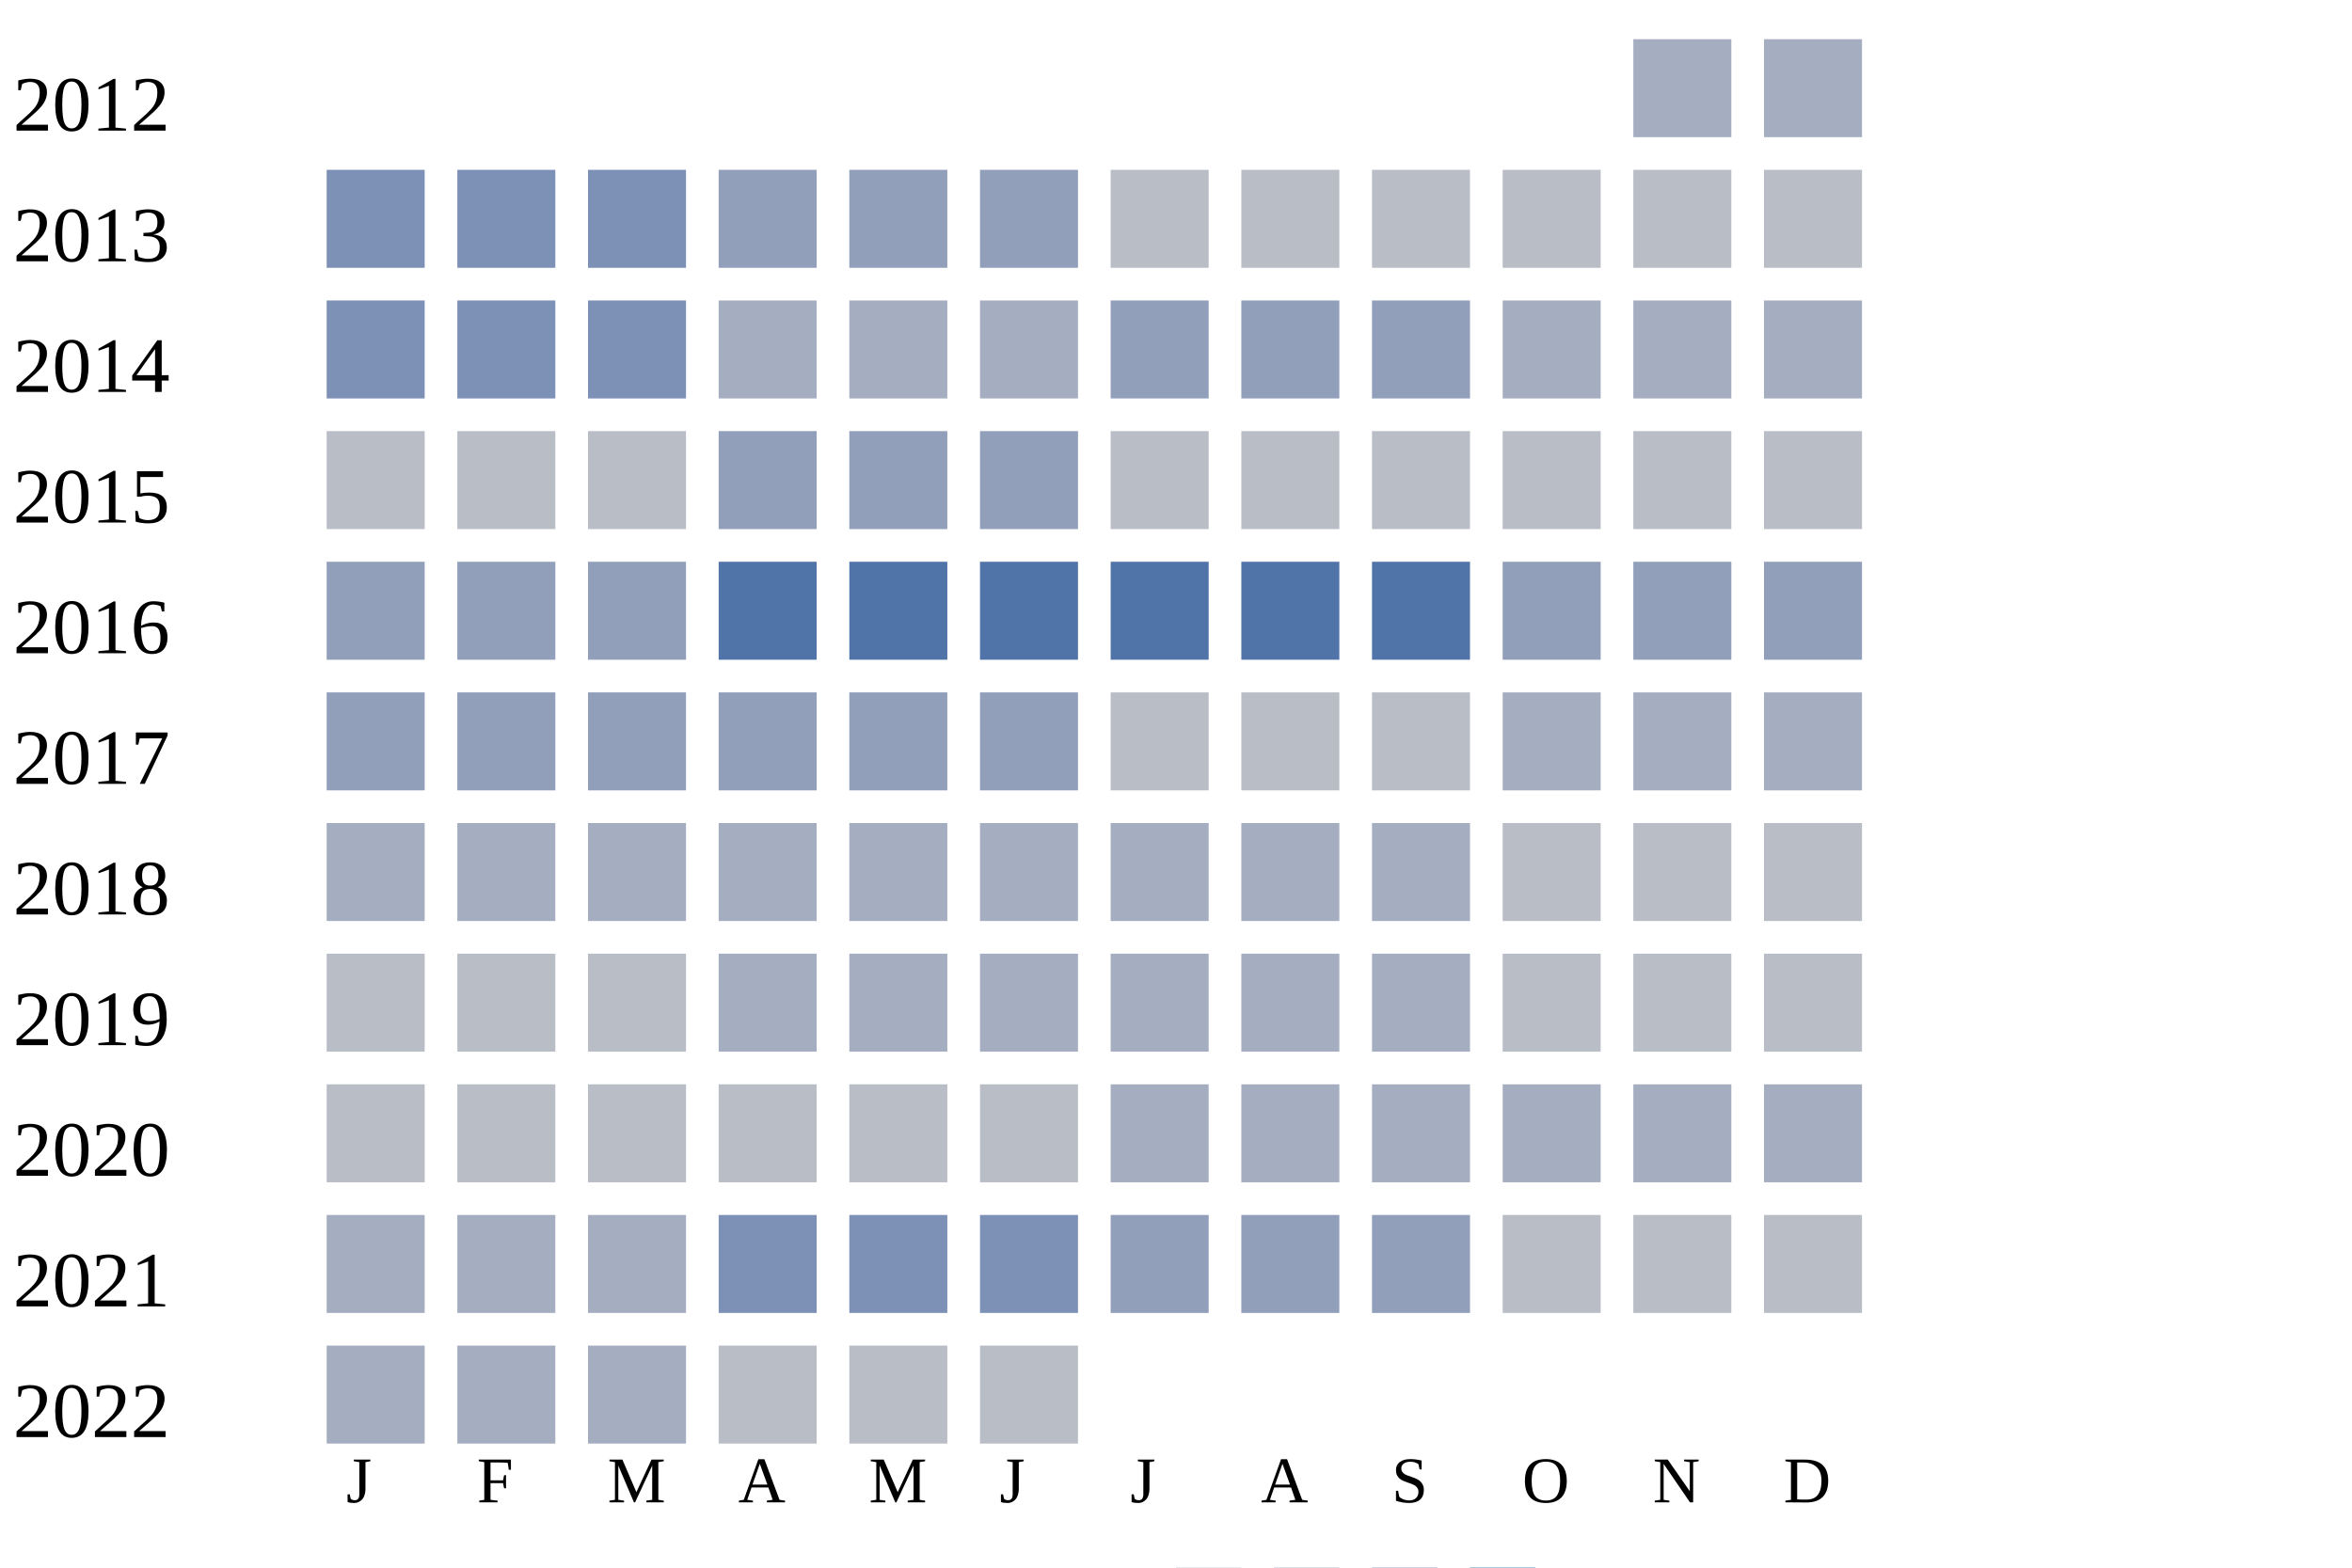
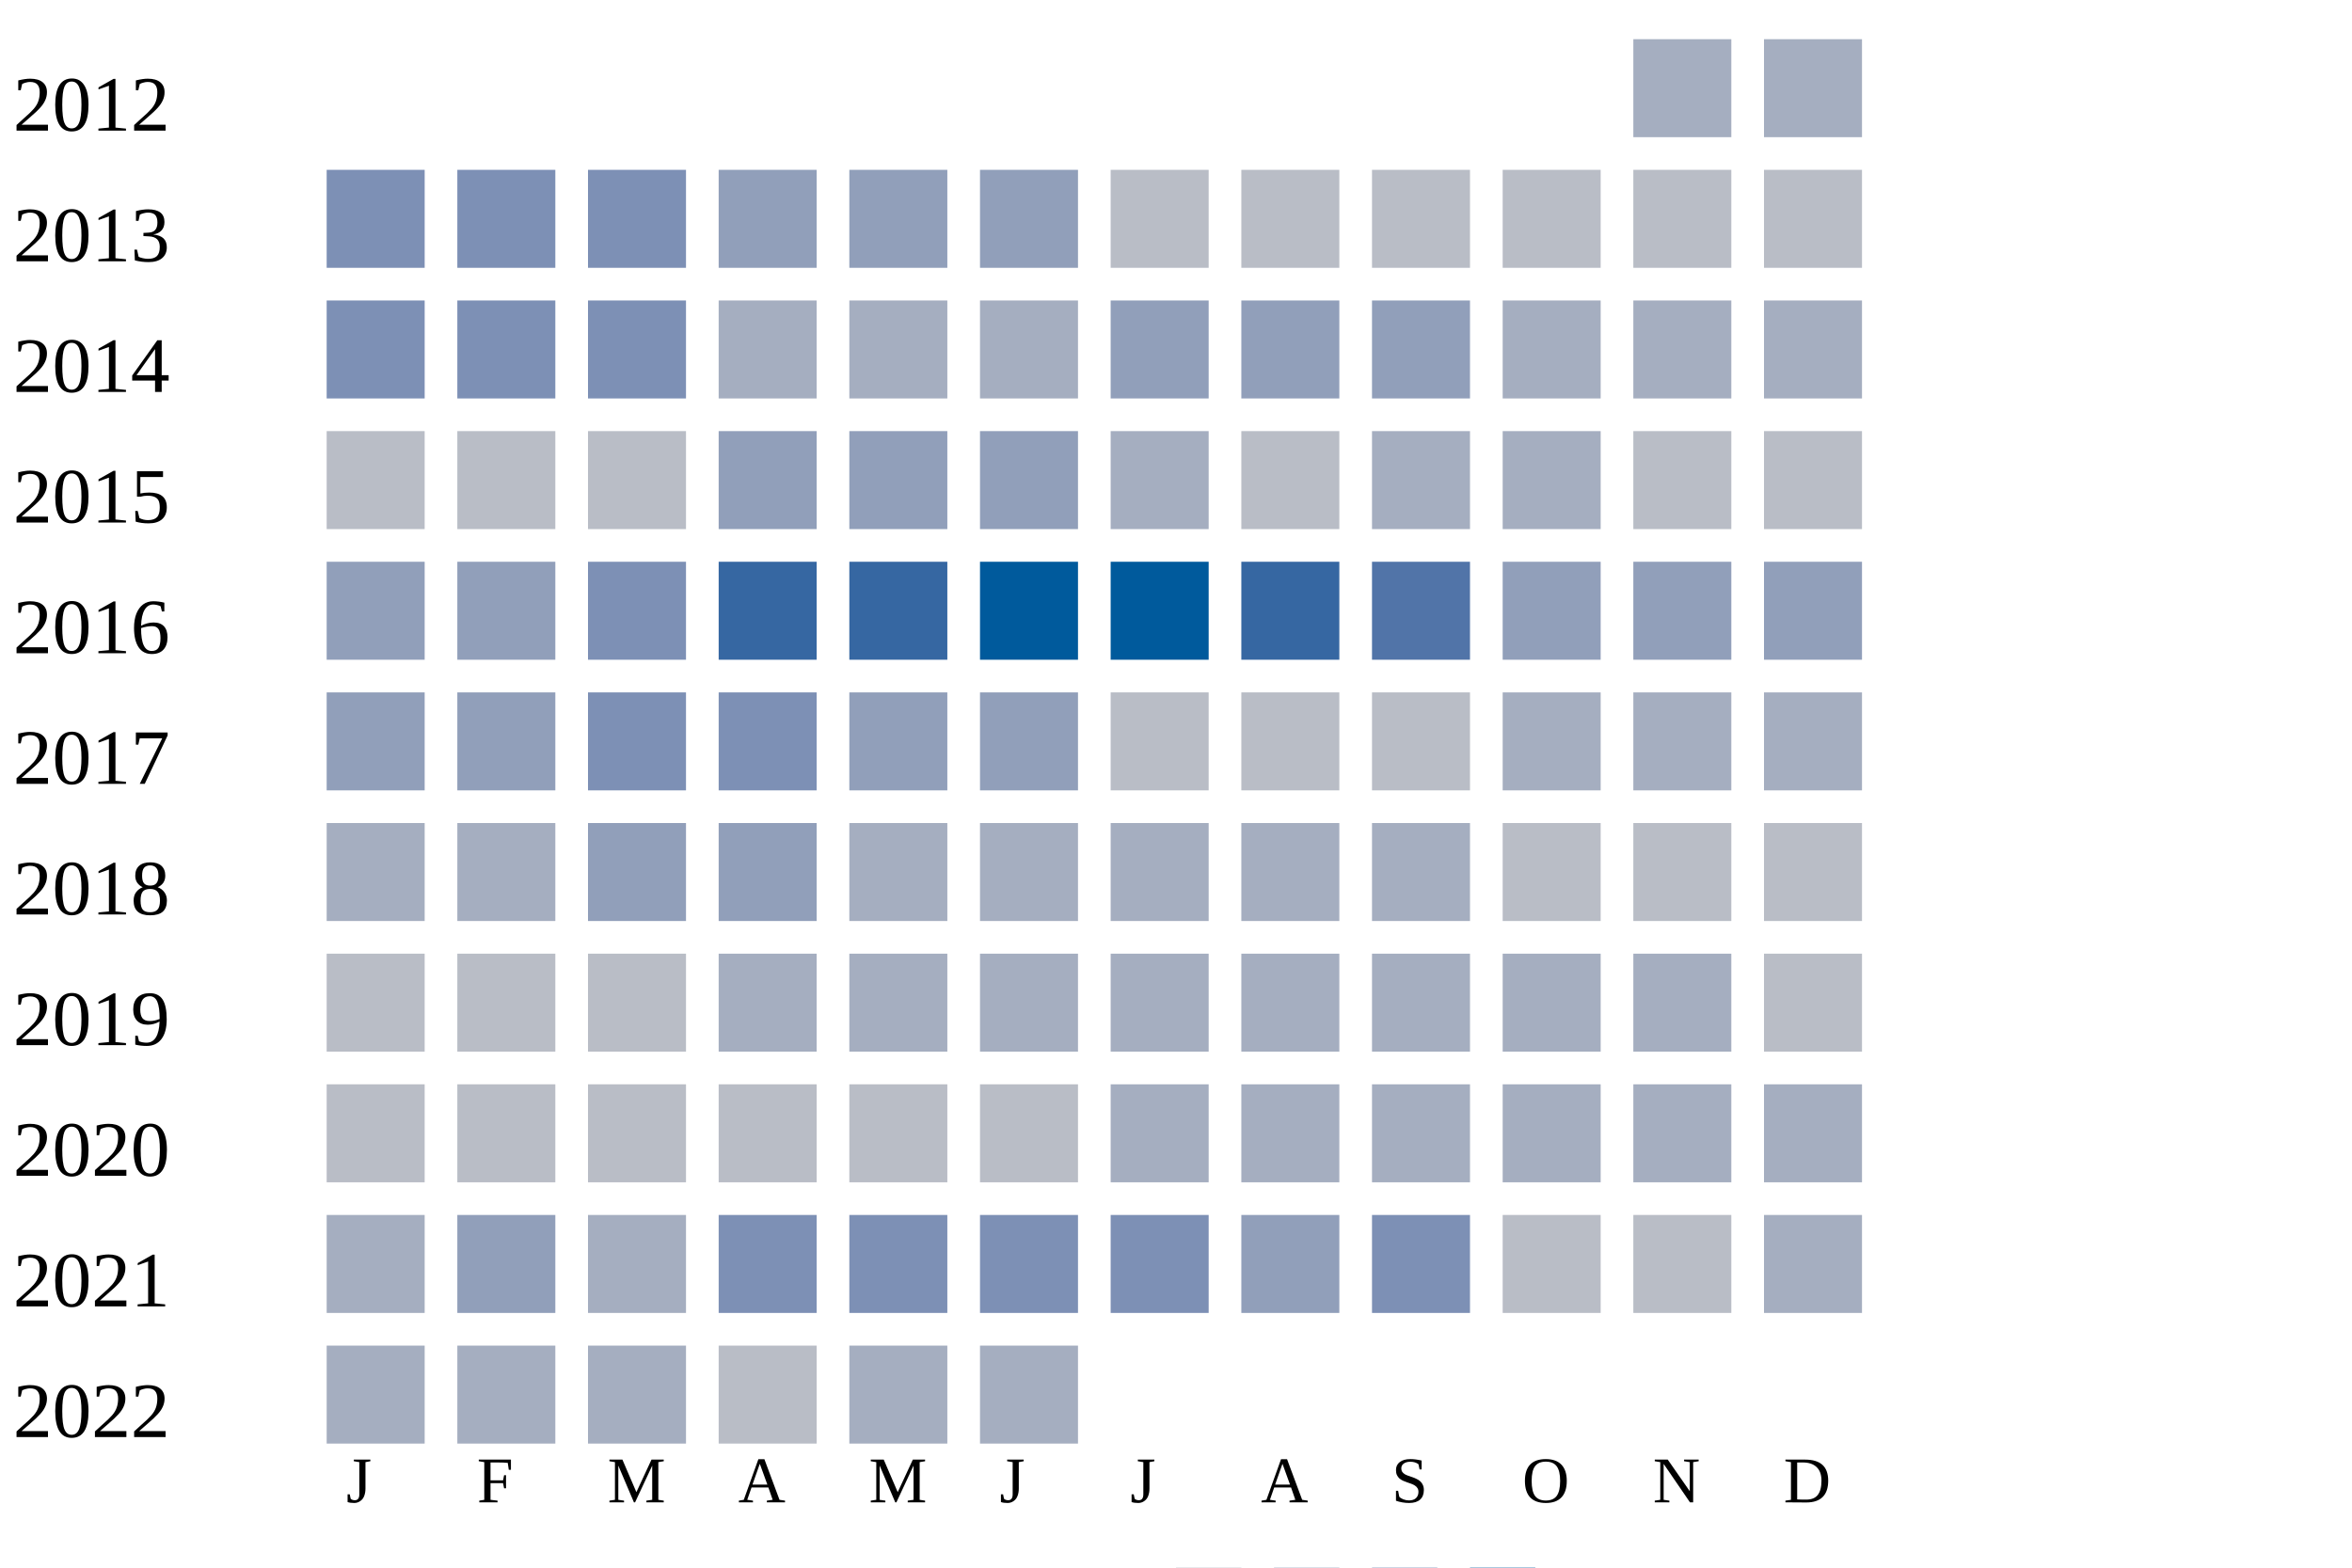
<svg xmlns="http://www.w3.org/2000/svg" width="360" height="240">
  <g transform="translate(0 0)">
    <text x="2" y="20">2012</text>
    <rect x="250" y="6" width="15" height="15" fill="#a5aec0" />
    <rect x="270" y="6" width="15" height="15" fill="#a5aec0" />
  </g>
  <g transform="translate(0 20)">
    <text x="2" y="20">2013</text>
    <rect x="50" y="6" width="15" height="15" fill="#7d90b5" />
    <rect x="70" y="6" width="15" height="15" fill="#7d90b5" />
    <rect x="90" y="6" width="15" height="15" fill="#7d90b5" />
    <rect x="110" y="6" width="15" height="15" fill="#919fba" />
    <rect x="130" y="6" width="15" height="15" fill="#919fba" />
    <rect x="150" y="6" width="15" height="15" fill="#919fba" />
    <rect x="170" y="6" width="15" height="15" fill="#b9bdc6" />
    <rect x="190" y="6" width="15" height="15" fill="#b9bdc6" />
    <rect x="210" y="6" width="15" height="15" fill="#b9bdc6" />
    <rect x="230" y="6" width="15" height="15" fill="#b9bdc6" />
    <rect x="250" y="6" width="15" height="15" fill="#b9bdc6" />
    <rect x="270" y="6" width="15" height="15" fill="#b9bdc6" />
  </g>
  <g transform="translate(0 40)">
    <text x="2" y="20">2014</text>
    <rect x="50" y="6" width="15" height="15" fill="#7d90b5" />
    <rect x="70" y="6" width="15" height="15" fill="#7d90b5" />
    <rect x="90" y="6" width="15" height="15" fill="#7d90b5" />
    <rect x="110" y="6" width="15" height="15" fill="#a5aec0" />
    <rect x="130" y="6" width="15" height="15" fill="#a5aec0" />
    <rect x="150" y="6" width="15" height="15" fill="#a5aec0" />
    <rect x="170" y="6" width="15" height="15" fill="#919fba" />
    <rect x="190" y="6" width="15" height="15" fill="#919fba" />
    <rect x="210" y="6" width="15" height="15" fill="#919fba" />
    <rect x="230" y="6" width="15" height="15" fill="#a5aec0" />
    <rect x="250" y="6" width="15" height="15" fill="#a5aec0" />
    <rect x="270" y="6" width="15" height="15" fill="#a5aec0" />
  </g>
  <g transform="translate(0 60)">
    <text x="2" y="20">2015</text>
    <rect x="50" y="6" width="15" height="15" fill="#b9bdc6" />
    <rect x="70" y="6" width="15" height="15" fill="#b9bdc6" />
    <rect x="90" y="6" width="15" height="15" fill="#b9bdc6" />
    <rect x="110" y="6" width="15" height="15" fill="#919fba" />
    <rect x="130" y="6" width="15" height="15" fill="#919fba" />
    <rect x="150" y="6" width="15" height="15" fill="#919fba" />
-     <rect x="170" y="6" width="15" height="15" fill="#b9bdc6" />
+     <rect x="170" y="6" width="15" height="15" fill="#a5aec0" />
    <rect x="190" y="6" width="15" height="15" fill="#b9bdc6" />
-     <rect x="210" y="6" width="15" height="15" fill="#b9bdc6" />
-     <rect x="230" y="6" width="15" height="15" fill="#b9bdc6" />
+     <rect x="210" y="6" width="15" height="15" fill="#a5aec0" />
+     <rect x="230" y="6" width="15" height="15" fill="#a5aec0" />
    <rect x="250" y="6" width="15" height="15" fill="#b9bdc6" />
    <rect x="270" y="6" width="15" height="15" fill="#b9bdc6" />
  </g>
  <g transform="translate(0 80)">
    <text x="2" y="20">2016</text>
    <rect x="50" y="6" width="15" height="15" fill="#919fba" />
    <rect x="70" y="6" width="15" height="15" fill="#919fba" />
-     <rect x="90" y="6" width="15" height="15" fill="#919fba" />
-     <rect x="110" y="6" width="15" height="15" fill="#5174a8" />
-     <rect x="130" y="6" width="15" height="15" fill="#5174a8" />
-     <rect x="150" y="6" width="15" height="15" fill="#5174a8" />
-     <rect x="170" y="6" width="15" height="15" fill="#5174a8" />
-     <rect x="190" y="6" width="15" height="15" fill="#5174a8" />
+     <rect x="90" y="6" width="15" height="15" fill="#7d90b5" />
+     <rect x="110" y="6" width="15" height="15" fill="#3667a2" />
+     <rect x="130" y="6" width="15" height="15" fill="#3667a2" />
+     <rect x="150" y="6" width="15" height="15" fill="#005a9c" />
+     <rect x="170" y="6" width="15" height="15" fill="#005a9c" />
+     <rect x="190" y="6" width="15" height="15" fill="#3667a2" />
    <rect x="210" y="6" width="15" height="15" fill="#5174a8" />
    <rect x="230" y="6" width="15" height="15" fill="#919fba" />
    <rect x="250" y="6" width="15" height="15" fill="#919fba" />
    <rect x="270" y="6" width="15" height="15" fill="#919fba" />
  </g>
  <g transform="translate(0 100)">
    <text x="2" y="20">2017</text>
    <rect x="50" y="6" width="15" height="15" fill="#919fba" />
    <rect x="70" y="6" width="15" height="15" fill="#919fba" />
-     <rect x="90" y="6" width="15" height="15" fill="#919fba" />
-     <rect x="110" y="6" width="15" height="15" fill="#919fba" />
+     <rect x="90" y="6" width="15" height="15" fill="#7d90b5" />
+     <rect x="110" y="6" width="15" height="15" fill="#7d90b5" />
    <rect x="130" y="6" width="15" height="15" fill="#919fba" />
    <rect x="150" y="6" width="15" height="15" fill="#919fba" />
    <rect x="170" y="6" width="15" height="15" fill="#b9bdc6" />
    <rect x="190" y="6" width="15" height="15" fill="#b9bdc6" />
    <rect x="210" y="6" width="15" height="15" fill="#b9bdc6" />
    <rect x="230" y="6" width="15" height="15" fill="#a5aec0" />
    <rect x="250" y="6" width="15" height="15" fill="#a5aec0" />
    <rect x="270" y="6" width="15" height="15" fill="#a5aec0" />
  </g>
  <g transform="translate(0 120)">
    <text x="2" y="20">2018</text>
    <rect x="50" y="6" width="15" height="15" fill="#a5aec0" />
    <rect x="70" y="6" width="15" height="15" fill="#a5aec0" />
-     <rect x="90" y="6" width="15" height="15" fill="#a5aec0" />
-     <rect x="110" y="6" width="15" height="15" fill="#a5aec0" />
+     <rect x="90" y="6" width="15" height="15" fill="#919fba" />
+     <rect x="110" y="6" width="15" height="15" fill="#919fba" />
    <rect x="130" y="6" width="15" height="15" fill="#a5aec0" />
    <rect x="150" y="6" width="15" height="15" fill="#a5aec0" />
    <rect x="170" y="6" width="15" height="15" fill="#a5aec0" />
    <rect x="190" y="6" width="15" height="15" fill="#a5aec0" />
    <rect x="210" y="6" width="15" height="15" fill="#a5aec0" />
    <rect x="230" y="6" width="15" height="15" fill="#b9bdc6" />
    <rect x="250" y="6" width="15" height="15" fill="#b9bdc6" />
    <rect x="270" y="6" width="15" height="15" fill="#b9bdc6" />
  </g>
  <g transform="translate(0 140)">
    <text x="2" y="20">2019</text>
    <rect x="50" y="6" width="15" height="15" fill="#b9bdc6" />
    <rect x="70" y="6" width="15" height="15" fill="#b9bdc6" />
    <rect x="90" y="6" width="15" height="15" fill="#b9bdc6" />
    <rect x="110" y="6" width="15" height="15" fill="#a5aec0" />
    <rect x="130" y="6" width="15" height="15" fill="#a5aec0" />
    <rect x="150" y="6" width="15" height="15" fill="#a5aec0" />
    <rect x="170" y="6" width="15" height="15" fill="#a5aec0" />
    <rect x="190" y="6" width="15" height="15" fill="#a5aec0" />
    <rect x="210" y="6" width="15" height="15" fill="#a5aec0" />
-     <rect x="230" y="6" width="15" height="15" fill="#b9bdc6" />
-     <rect x="250" y="6" width="15" height="15" fill="#b9bdc6" />
+     <rect x="230" y="6" width="15" height="15" fill="#a5aec0" />
+     <rect x="250" y="6" width="15" height="15" fill="#a5aec0" />
    <rect x="270" y="6" width="15" height="15" fill="#b9bdc6" />
  </g>
  <g transform="translate(0 160)">
    <text x="2" y="20">2020</text>
    <rect x="50" y="6" width="15" height="15" fill="#b9bdc6" />
    <rect x="70" y="6" width="15" height="15" fill="#b9bdc6" />
    <rect x="90" y="6" width="15" height="15" fill="#b9bdc6" />
    <rect x="110" y="6" width="15" height="15" fill="#b9bdc6" />
    <rect x="130" y="6" width="15" height="15" fill="#b9bdc6" />
    <rect x="150" y="6" width="15" height="15" fill="#b9bdc6" />
    <rect x="170" y="6" width="15" height="15" fill="#a5aec0" />
    <rect x="190" y="6" width="15" height="15" fill="#a5aec0" />
    <rect x="210" y="6" width="15" height="15" fill="#a5aec0" />
    <rect x="230" y="6" width="15" height="15" fill="#a5aec0" />
    <rect x="250" y="6" width="15" height="15" fill="#a5aec0" />
    <rect x="270" y="6" width="15" height="15" fill="#a5aec0" />
  </g>
  <g transform="translate(0 180)">
    <text x="2" y="20">2021</text>
    <rect x="50" y="6" width="15" height="15" fill="#a5aec0" />
-     <rect x="70" y="6" width="15" height="15" fill="#a5aec0" />
+     <rect x="70" y="6" width="15" height="15" fill="#919fba" />
    <rect x="90" y="6" width="15" height="15" fill="#a5aec0" />
    <rect x="110" y="6" width="15" height="15" fill="#7d90b5" />
    <rect x="130" y="6" width="15" height="15" fill="#7d90b5" />
    <rect x="150" y="6" width="15" height="15" fill="#7d90b5" />
-     <rect x="170" y="6" width="15" height="15" fill="#919fba" />
+     <rect x="170" y="6" width="15" height="15" fill="#7d90b5" />
    <rect x="190" y="6" width="15" height="15" fill="#919fba" />
-     <rect x="210" y="6" width="15" height="15" fill="#919fba" />
+     <rect x="210" y="6" width="15" height="15" fill="#7d90b5" />
    <rect x="230" y="6" width="15" height="15" fill="#b9bdc6" />
    <rect x="250" y="6" width="15" height="15" fill="#b9bdc6" />
-     <rect x="270" y="6" width="15" height="15" fill="#b9bdc6" />
+     <rect x="270" y="6" width="15" height="15" fill="#a5aec0" />
  </g>
  <g transform="translate(0 200)">
    <text x="2" y="20">2022</text>
    <rect x="50" y="6" width="15" height="15" fill="#a5aec0" />
    <rect x="70" y="6" width="15" height="15" fill="#a5aec0" />
    <rect x="90" y="6" width="15" height="15" fill="#a5aec0" />
    <rect x="110" y="6" width="15" height="15" fill="#b9bdc6" />
-     <rect x="130" y="6" width="15" height="15" fill="#b9bdc6" />
-     <rect x="150" y="6" width="15" height="15" fill="#b9bdc6" />
+     <rect x="130" y="6" width="15" height="15" fill="#a5aec0" />
+     <rect x="150" y="6" width="15" height="15" fill="#a5aec0" />
  </g>
  <text style="font-size: 10px; text-align: center" x="53" y="230">J</text>
  <text style="font-size: 10px; text-align: center" x="73" y="230">F</text>
  <text style="font-size: 10px; text-align: center" x="93" y="230">M</text>
  <text style="font-size: 10px; text-align: center" x="113" y="230">A</text>
  <text style="font-size: 10px; text-align: center" x="133" y="230">M</text>
  <text style="font-size: 10px; text-align: center" x="153" y="230">J</text>
  <text style="font-size: 10px; text-align: center" x="173" y="230">J</text>
  <text style="font-size: 10px; text-align: center" x="193" y="230">A</text>
  <text style="font-size: 10px; text-align: center" x="213" y="230">S</text>
  <text style="font-size: 10px; text-align: center" x="233" y="230">O</text>
  <text style="font-size: 10px; text-align: center" x="253" y="230">N</text>
  <text style="font-size: 10px; text-align: center" x="273" y="230">D</text>
  <text style="font-size: 10px;" x="155" y="249">Less</text>
  <rect fill="#b9bdc6" width="10" height="10" x="180" y="240" />
  <rect fill="#919fba" width="10" height="10" x="195" y="240" />
  <rect fill="#6882ae" width="10" height="10" x="210" y="240" />
  <rect fill="#005a9c" width="10" height="10" x="225" y="240" />
  <text x="240" y="249" style="font-size: 10px;">More</text>
</svg>
